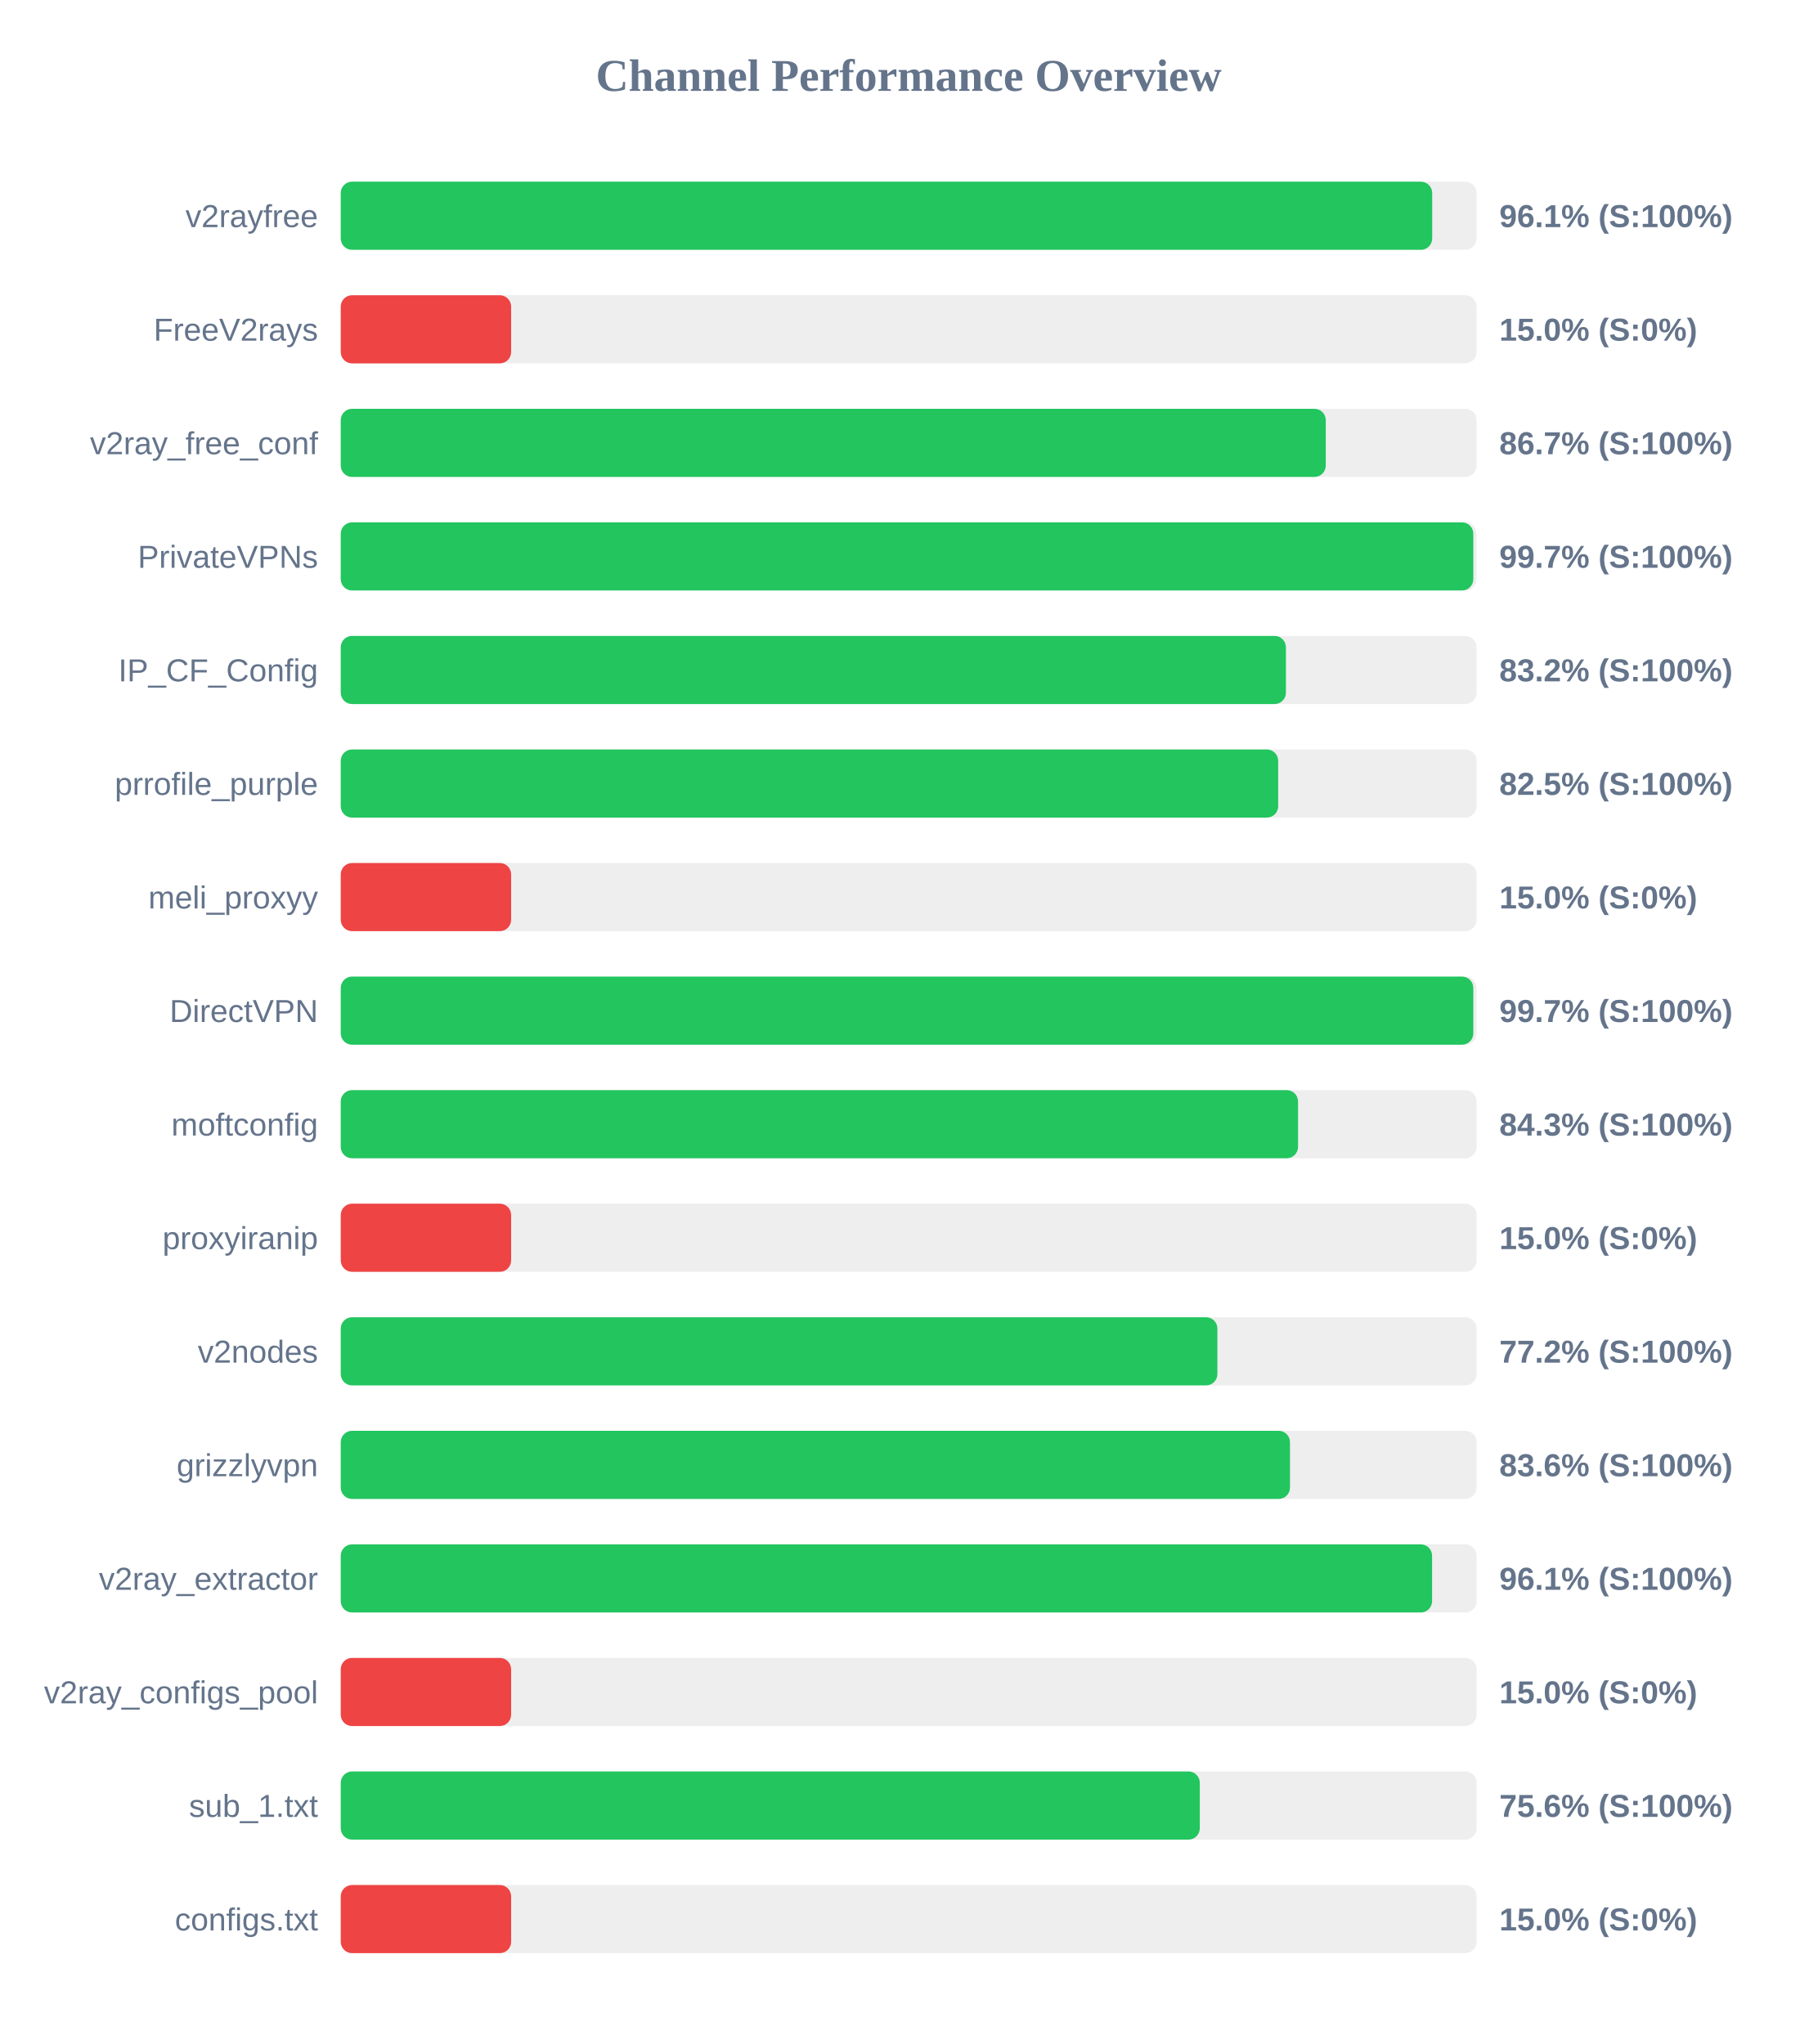
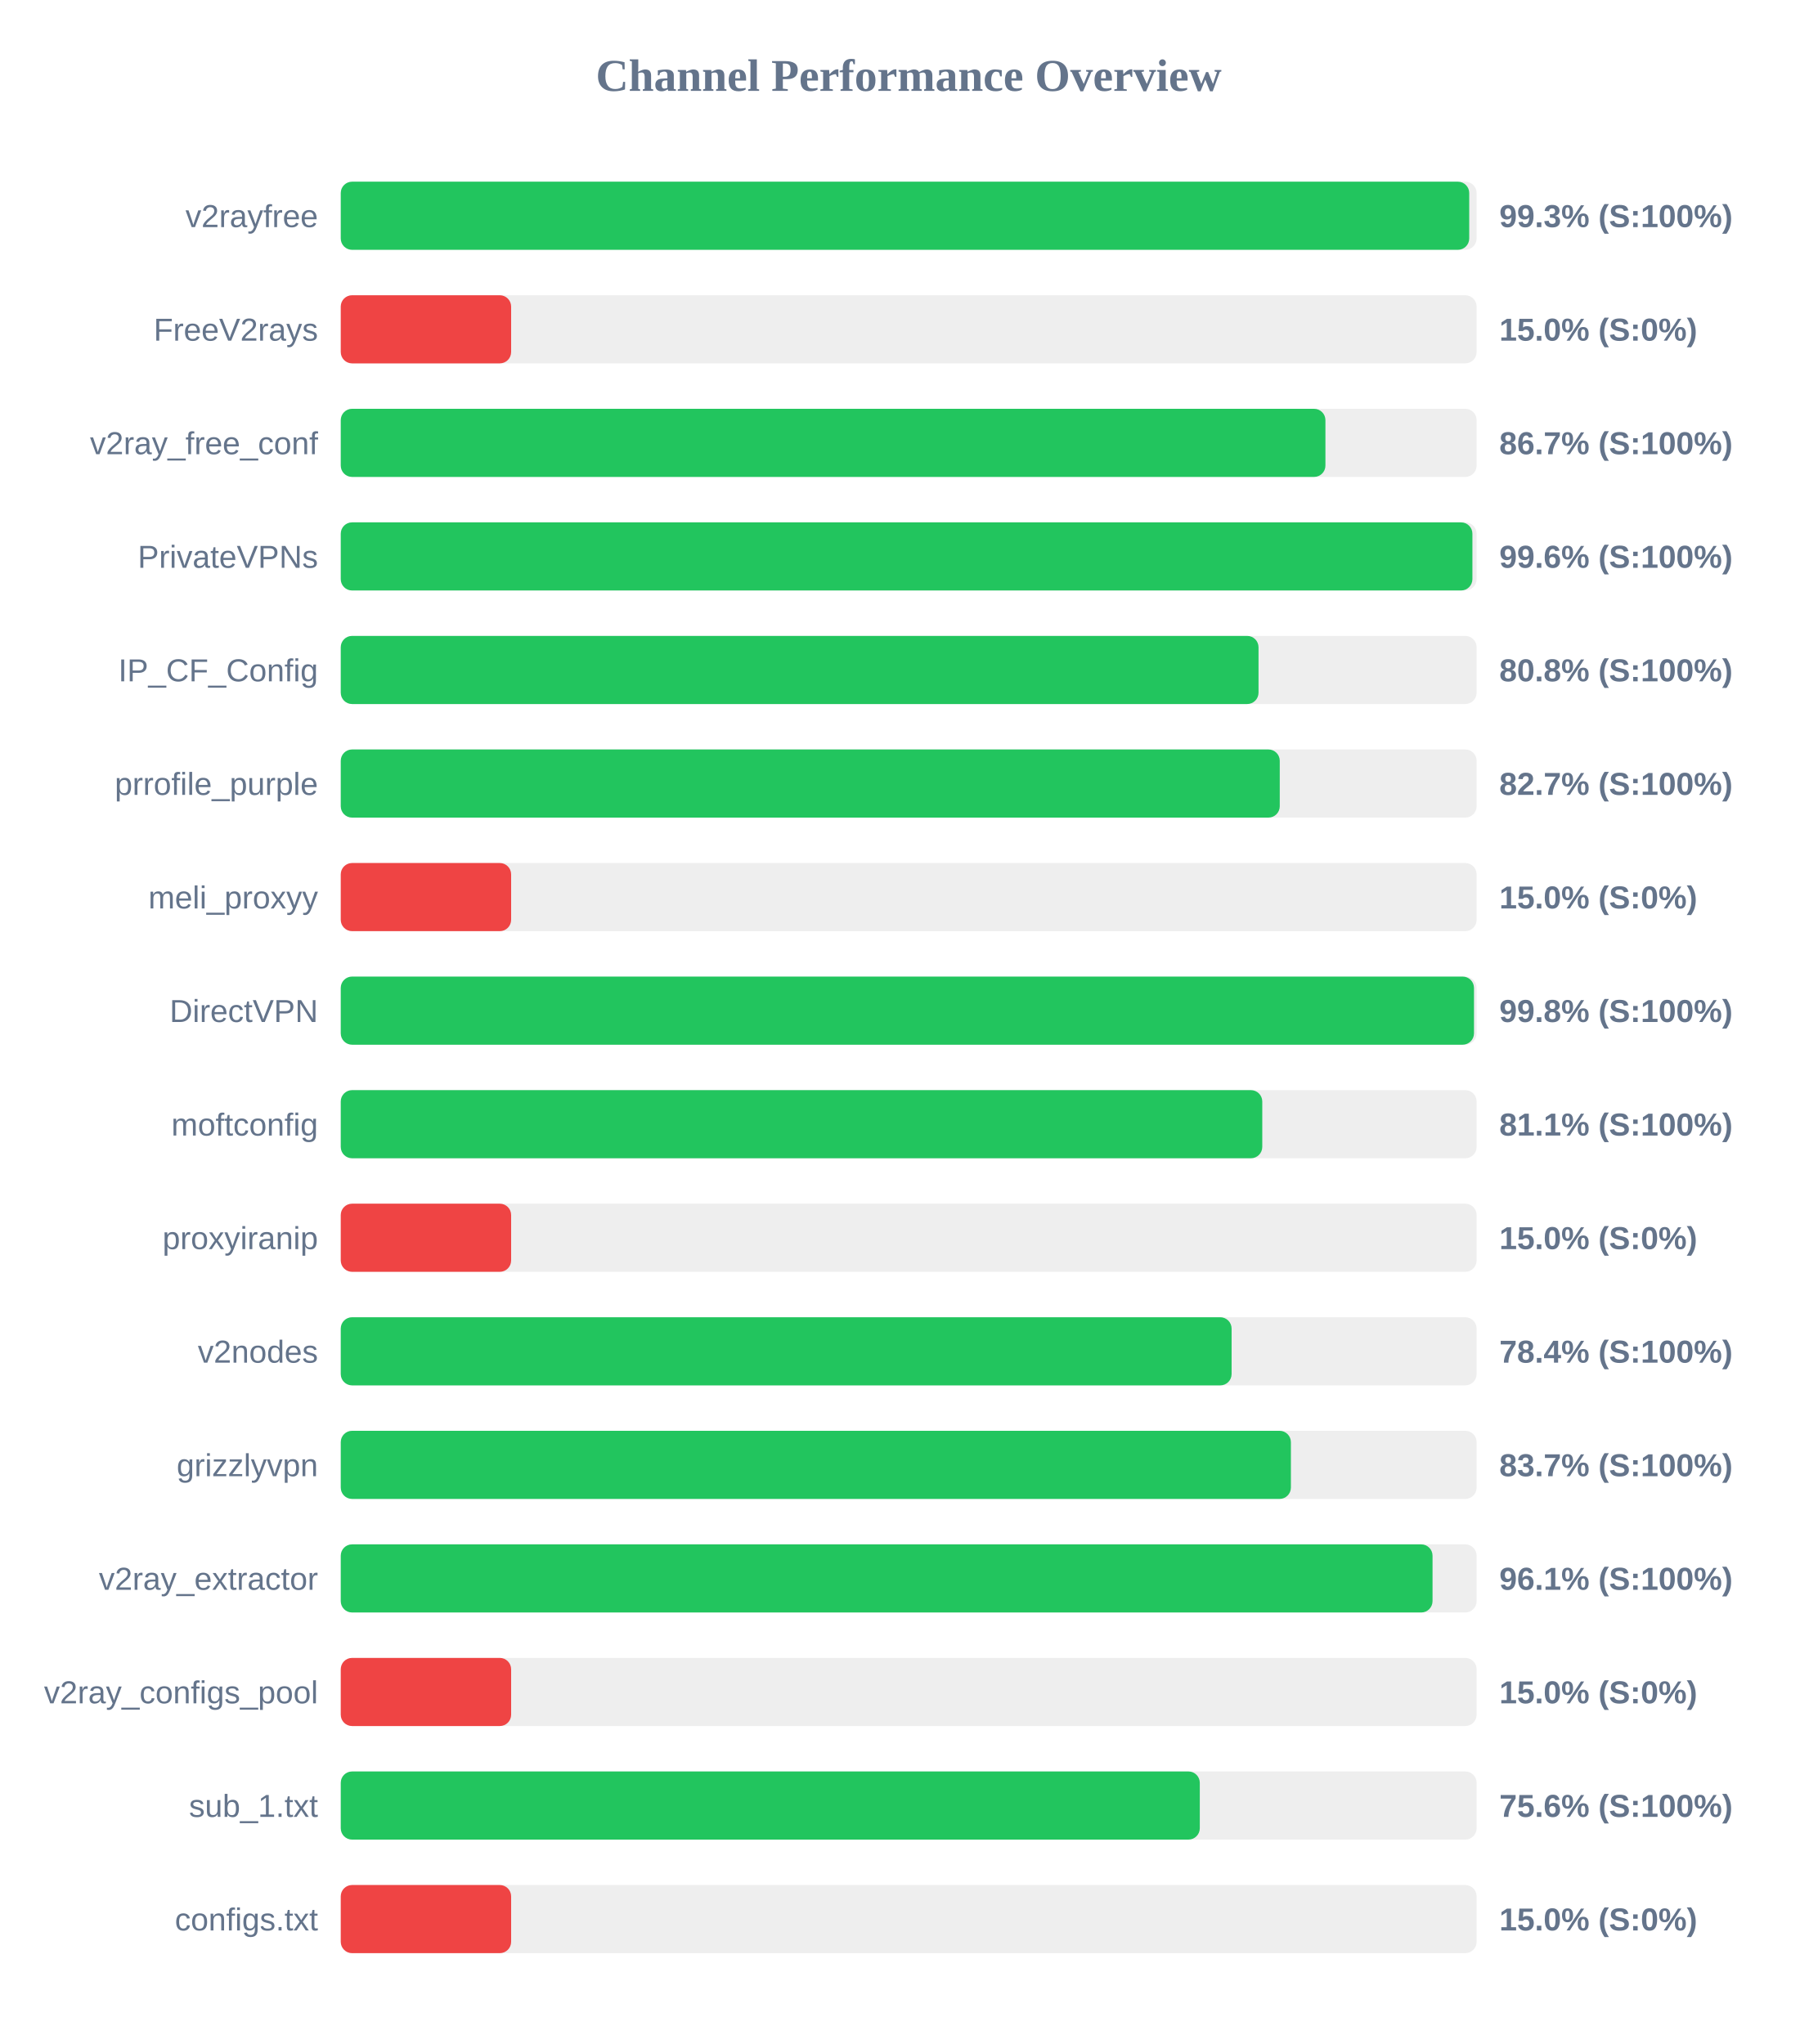
<svg xmlns="http://www.w3.org/2000/svg" width="800" height="900" version="1.1">
  <style>
        .row { font: 14px Arial; fill: #64748b; }
        .score { font: bold 14px Arial; fill: #64748b; }
    </style>
  <text x="400" y="40" text-anchor="middle" font-size="20px" font-weight="bold" fill="#64748b">Channel Performance Overview</text>
  <rect x="150" y="80" width="500" height="30" fill="#eee" rx="5" />
-   <rect x="150" y="80" width="480.45" height="30" fill="#22c55e" rx="5" />
+   <rect x="150" y="80" width="496.75" height="30" fill="#22c55e" rx="5" />
  <text x="140" y="100" text-anchor="end" class="row">v2rayfree</text>
-   <text x="660" y="100" text-anchor="start" class="score">96.1% (S:100%)</text>
+   <text x="660" y="100" text-anchor="start" class="score">99.3% (S:100%)</text>
  <rect x="150" y="130" width="500" height="30" fill="#eee" rx="5" />
  <rect x="150" y="130" width="75.0" height="30" fill="#ef4444" rx="5" />
  <text x="140" y="150" text-anchor="end" class="row">FreeV2rays</text>
  <text x="660" y="150" text-anchor="start" class="score">15.0% (S:0%)</text>
  <rect x="150" y="180" width="500" height="30" fill="#eee" rx="5" />
-   <rect x="150" y="180" width="433.6" height="30" fill="#22c55e" rx="5" />
+   <rect x="150" y="180" width="433.45" height="30" fill="#22c55e" rx="5" />
  <text x="140" y="200" text-anchor="end" class="row">v2ray_free_conf</text>
  <text x="660" y="200" text-anchor="start" class="score">86.7% (S:100%)</text>
  <rect x="150" y="230" width="500" height="30" fill="#eee" rx="5" />
-   <rect x="150" y="230" width="498.55" height="30" fill="#22c55e" rx="5" />
+   <rect x="150" y="230" width="498.15" height="30" fill="#22c55e" rx="5" />
  <text x="140" y="250" text-anchor="end" class="row">PrivateVPNs</text>
-   <text x="660" y="250" text-anchor="start" class="score">99.7% (S:100%)</text>
+   <text x="660" y="250" text-anchor="start" class="score">99.6% (S:100%)</text>
  <rect x="150" y="280" width="500" height="30" fill="#eee" rx="5" />
-   <rect x="150" y="280" width="416.05" height="30" fill="#22c55e" rx="5" />
+   <rect x="150" y="280" width="404.0" height="30" fill="#22c55e" rx="5" />
  <text x="140" y="300" text-anchor="end" class="row">IP_CF_Config</text>
-   <text x="660" y="300" text-anchor="start" class="score">83.2% (S:100%)</text>
+   <text x="660" y="300" text-anchor="start" class="score">80.8% (S:100%)</text>
  <rect x="150" y="330" width="500" height="30" fill="#eee" rx="5" />
-   <rect x="150" y="330" width="412.65" height="30" fill="#22c55e" rx="5" />
+   <rect x="150" y="330" width="413.35" height="30" fill="#22c55e" rx="5" />
  <text x="140" y="350" text-anchor="end" class="row">prrofile_purple</text>
-   <text x="660" y="350" text-anchor="start" class="score">82.5% (S:100%)</text>
+   <text x="660" y="350" text-anchor="start" class="score">82.7% (S:100%)</text>
  <rect x="150" y="380" width="500" height="30" fill="#eee" rx="5" />
  <rect x="150" y="380" width="75.0" height="30" fill="#ef4444" rx="5" />
  <text x="140" y="400" text-anchor="end" class="row">meli_proxyy</text>
  <text x="660" y="400" text-anchor="start" class="score">15.0% (S:0%)</text>
  <rect x="150" y="430" width="500" height="30" fill="#eee" rx="5" />
-   <rect x="150" y="430" width="498.55" height="30" fill="#22c55e" rx="5" />
+   <rect x="150" y="430" width="498.85" height="30" fill="#22c55e" rx="5" />
  <text x="140" y="450" text-anchor="end" class="row">DirectVPN</text>
-   <text x="660" y="450" text-anchor="start" class="score">99.7% (S:100%)</text>
+   <text x="660" y="450" text-anchor="start" class="score">99.8% (S:100%)</text>
  <rect x="150" y="480" width="500" height="30" fill="#eee" rx="5" />
-   <rect x="150" y="480" width="421.4" height="30" fill="#22c55e" rx="5" />
+   <rect x="150" y="480" width="405.65" height="30" fill="#22c55e" rx="5" />
  <text x="140" y="500" text-anchor="end" class="row">moftconfig</text>
-   <text x="660" y="500" text-anchor="start" class="score">84.3% (S:100%)</text>
+   <text x="660" y="500" text-anchor="start" class="score">81.1% (S:100%)</text>
  <rect x="150" y="530" width="500" height="30" fill="#eee" rx="5" />
  <rect x="150" y="530" width="75.0" height="30" fill="#ef4444" rx="5" />
  <text x="140" y="550" text-anchor="end" class="row">proxyiranip</text>
  <text x="660" y="550" text-anchor="start" class="score">15.0% (S:0%)</text>
  <rect x="150" y="580" width="500" height="30" fill="#eee" rx="5" />
-   <rect x="150" y="580" width="385.9" height="30" fill="#22c55e" rx="5" />
+   <rect x="150" y="580" width="392.15" height="30" fill="#22c55e" rx="5" />
  <text x="140" y="600" text-anchor="end" class="row">v2nodes</text>
-   <text x="660" y="600" text-anchor="start" class="score">77.2% (S:100%)</text>
+   <text x="660" y="600" text-anchor="start" class="score">78.4% (S:100%)</text>
  <rect x="150" y="630" width="500" height="30" fill="#eee" rx="5" />
-   <rect x="150" y="630" width="417.85" height="30" fill="#22c55e" rx="5" />
+   <rect x="150" y="630" width="418.25" height="30" fill="#22c55e" rx="5" />
  <text x="140" y="650" text-anchor="end" class="row">grizzlyvpn</text>
-   <text x="660" y="650" text-anchor="start" class="score">83.6% (S:100%)</text>
+   <text x="660" y="650" text-anchor="start" class="score">83.7% (S:100%)</text>
  <rect x="150" y="680" width="500" height="30" fill="#eee" rx="5" />
-   <rect x="150" y="680" width="480.4" height="30" fill="#22c55e" rx="5" />
+   <rect x="150" y="680" width="480.6" height="30" fill="#22c55e" rx="5" />
  <text x="140" y="700" text-anchor="end" class="row">v2ray_extractor</text>
  <text x="660" y="700" text-anchor="start" class="score">96.1% (S:100%)</text>
  <rect x="150" y="730" width="500" height="30" fill="#eee" rx="5" />
  <rect x="150" y="730" width="75.0" height="30" fill="#ef4444" rx="5" />
  <text x="140" y="750" text-anchor="end" class="row">v2ray_configs_pool</text>
  <text x="660" y="750" text-anchor="start" class="score">15.0% (S:0%)</text>
  <rect x="150" y="780" width="500" height="30" fill="#eee" rx="5" />
  <rect x="150" y="780" width="378.15" height="30" fill="#22c55e" rx="5" />
  <text x="140" y="800" text-anchor="end" class="row">sub_1.txt</text>
  <text x="660" y="800" text-anchor="start" class="score">75.6% (S:100%)</text>
  <rect x="150" y="830" width="500" height="30" fill="#eee" rx="5" />
  <rect x="150" y="830" width="75.0" height="30" fill="#ef4444" rx="5" />
  <text x="140" y="850" text-anchor="end" class="row">configs.txt</text>
  <text x="660" y="850" text-anchor="start" class="score">15.0% (S:0%)</text>
</svg>
